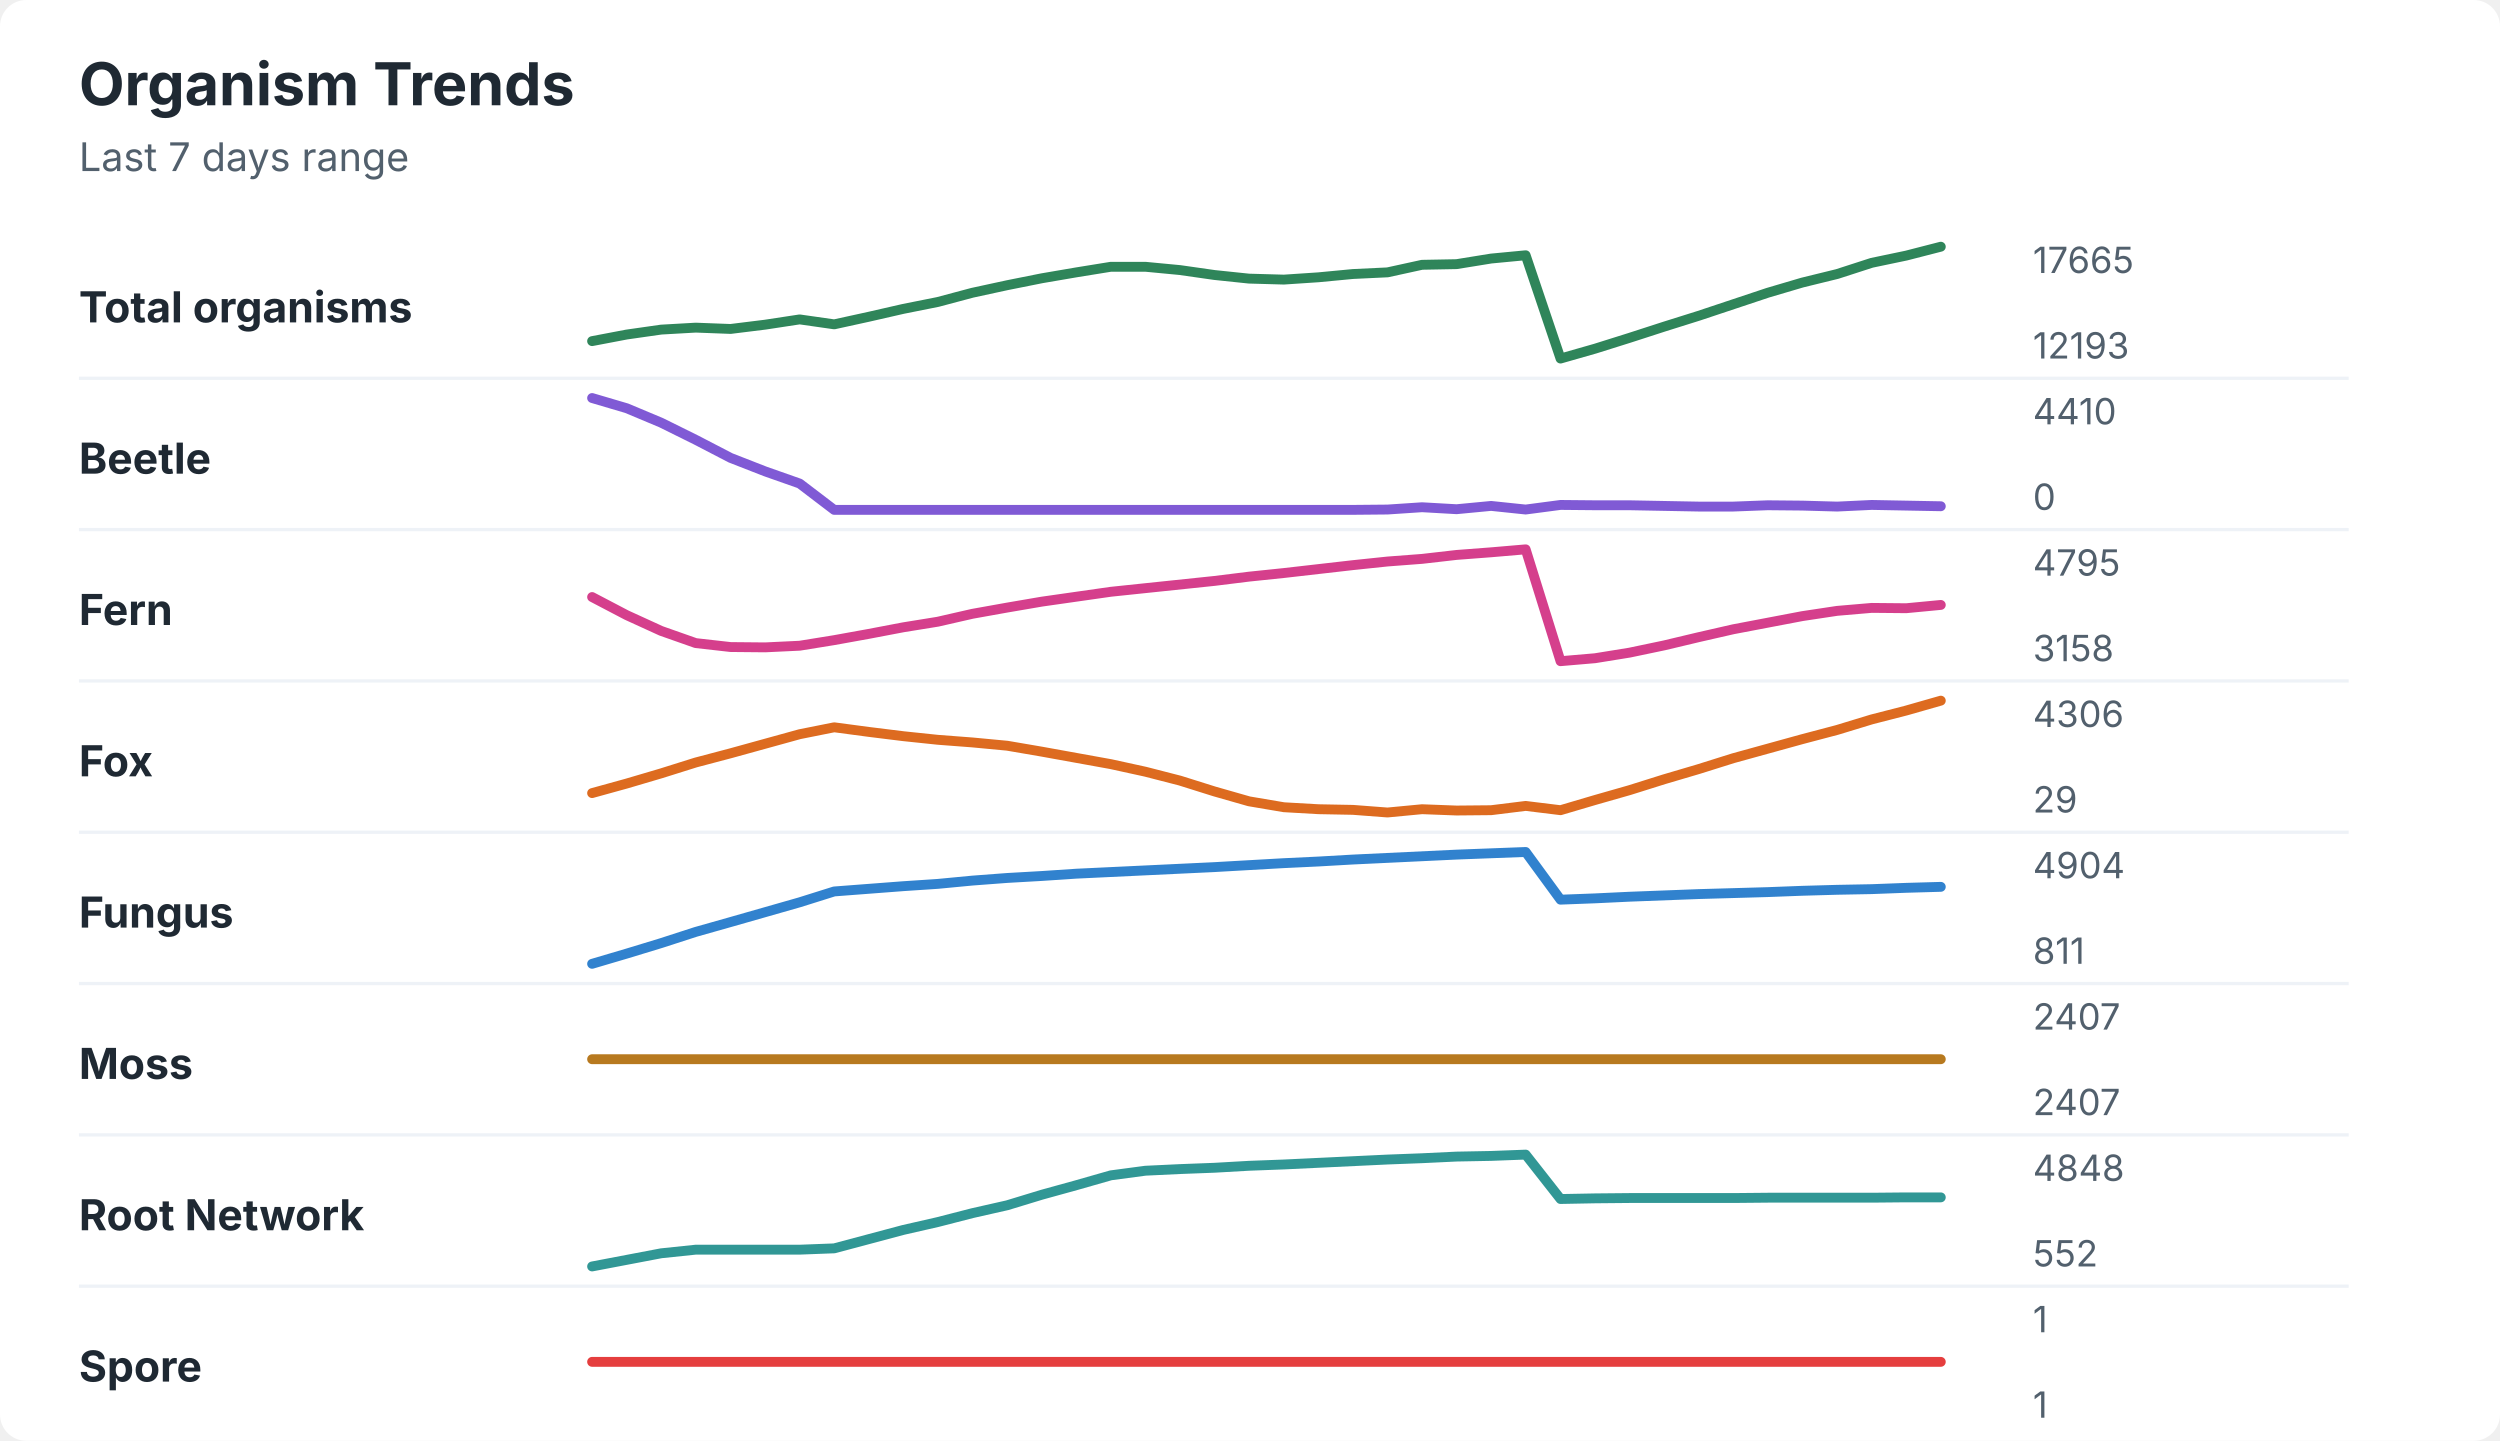
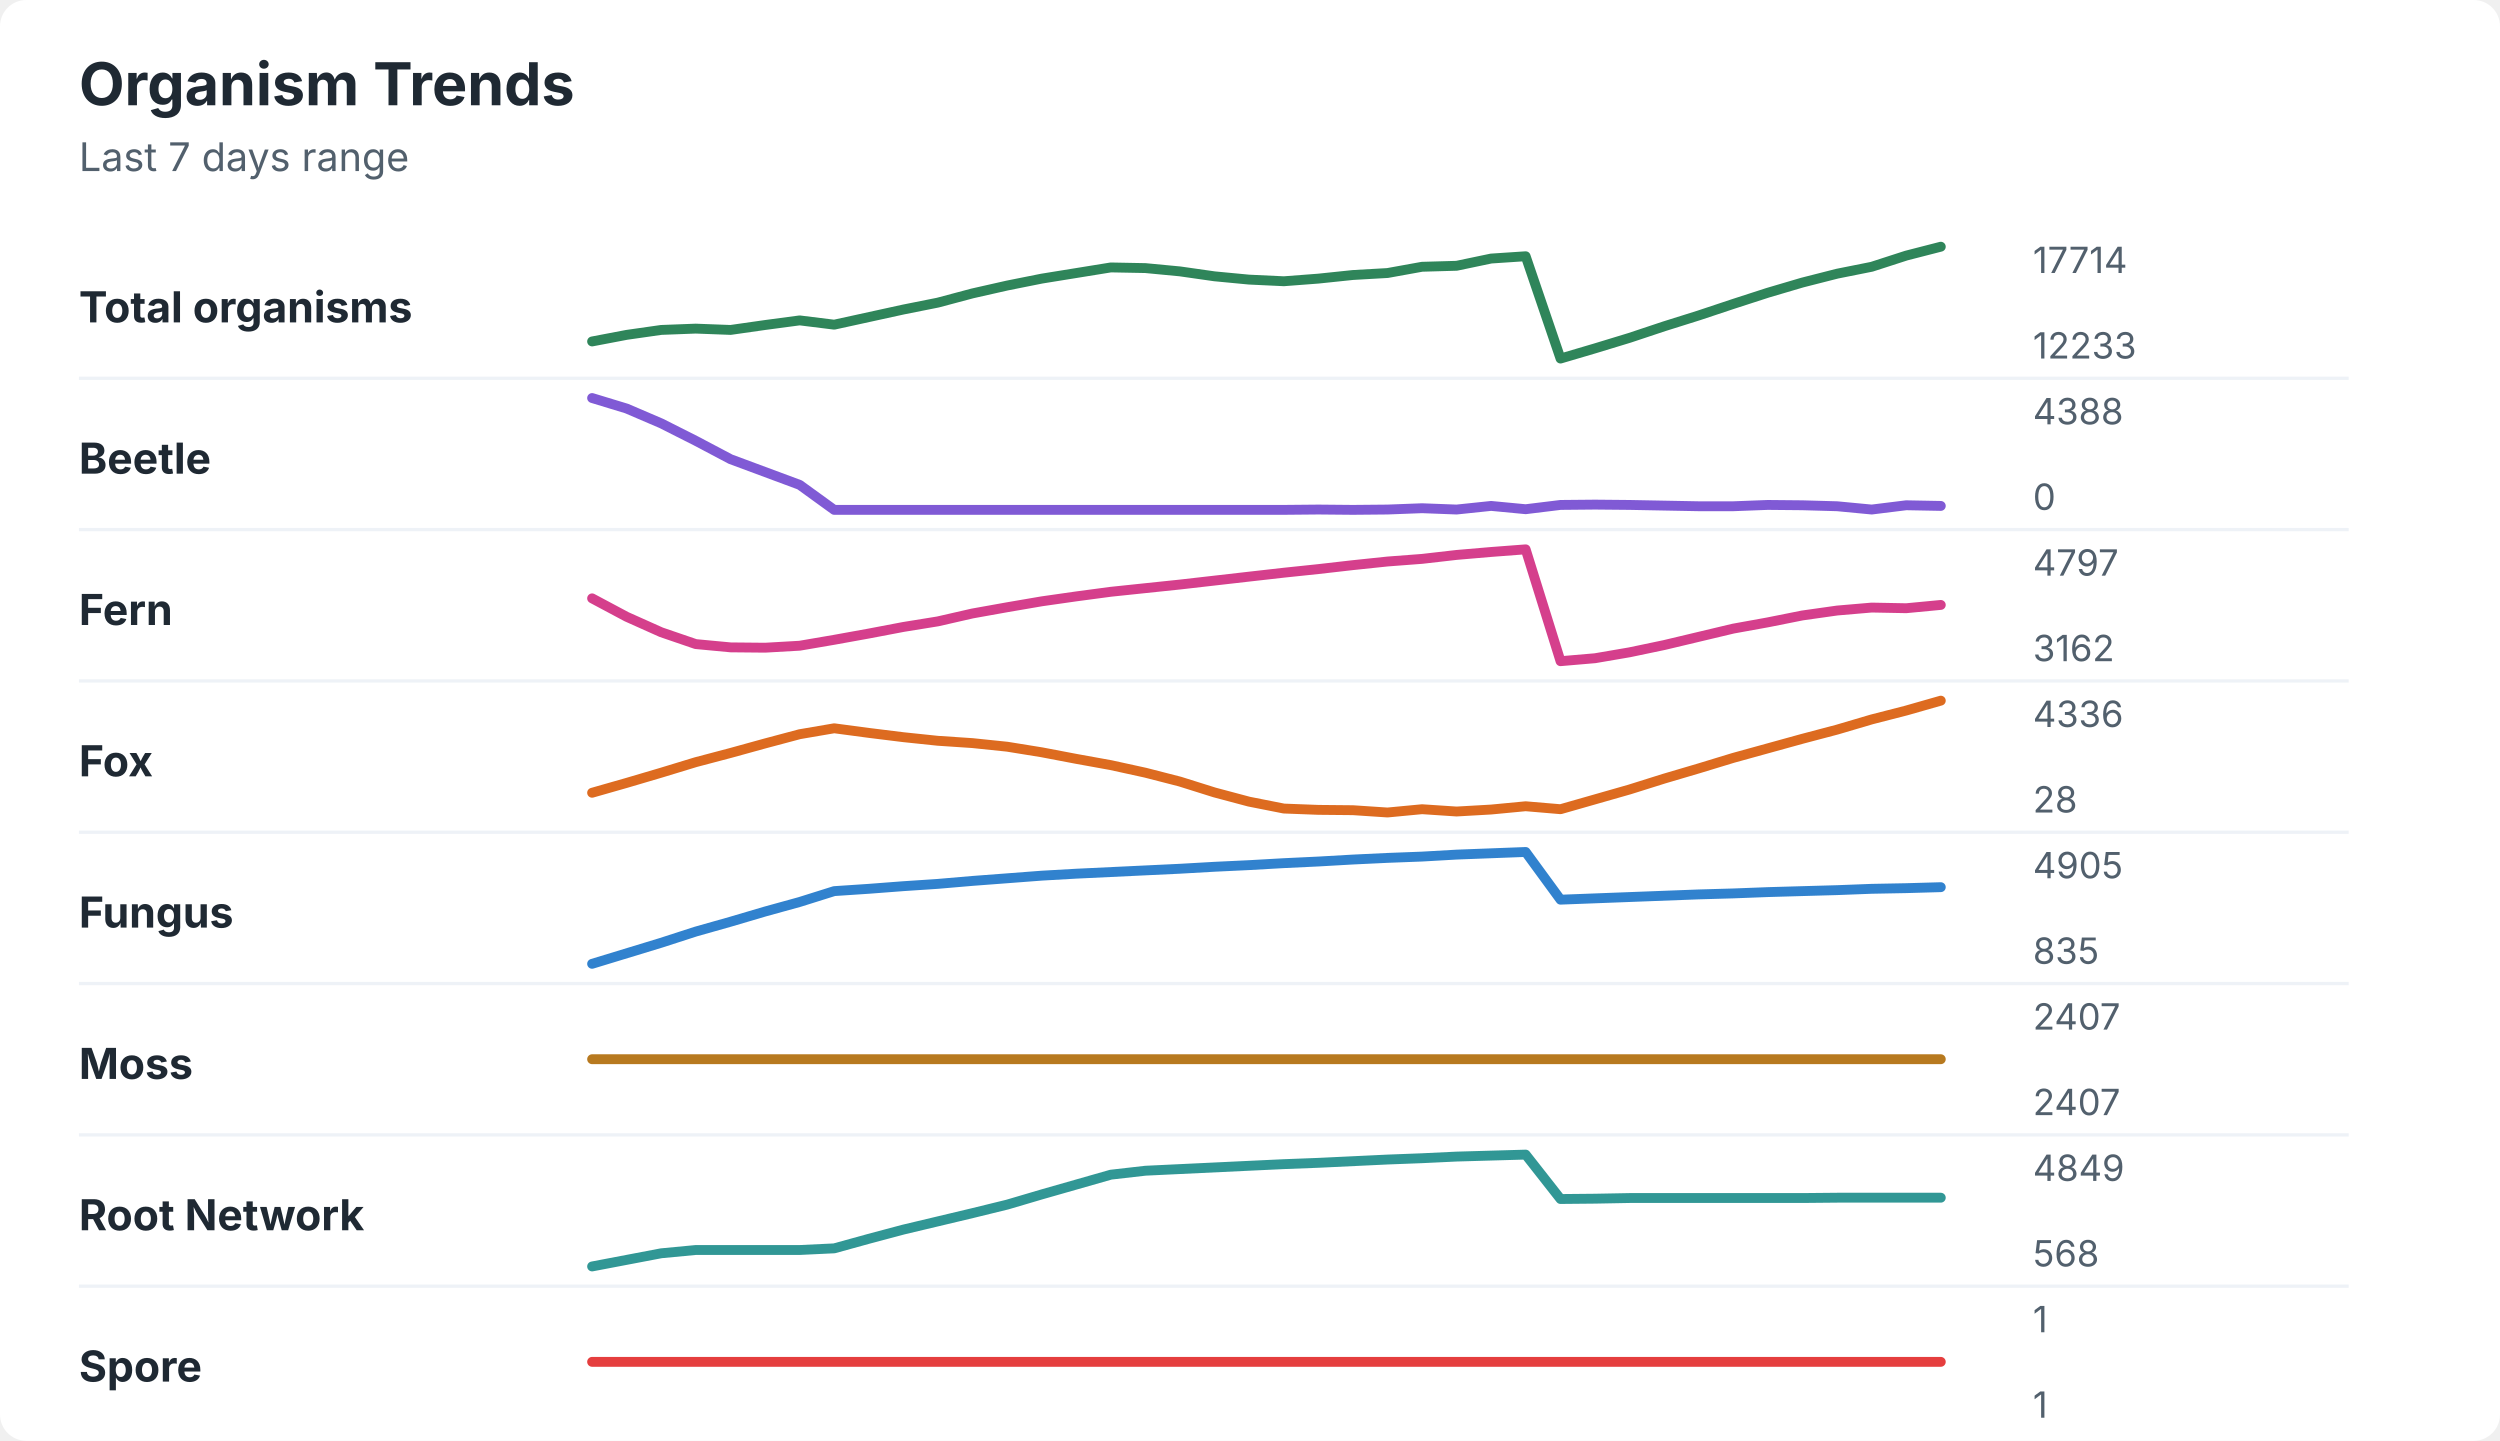
<svg xmlns="http://www.w3.org/2000/svg" width="760" height="438" viewBox="0 0 760 438" role="img" aria-labelledby="title desc">
  <rect width="760" height="438" rx="8" fill="#ffffff" />
  <style>
    text { font-family: -apple-system, BlinkMacSystemFont, "Segoe UI", sans-serif; }
    .title { font-size: 18px; font-weight: 700; fill: #1f2933; }
    .subtitle { font-size: 12px; fill: #52606d; }
    .label { font-size: 13px; font-weight: 650; fill: #1f2933; }
    .axis-value { font-size: 11px; fill: #52606d; }
    .separator { stroke: #eef2f7; stroke-width: 1; }
  </style>
  <text x="24" y="32" class="title">Organism Trends</text>
  <text x="24" y="52" class="subtitle">Last 7 days range</text>
  <text x="24" y="98" class="label">Total organisms</text>
-   <polyline points="180.0,103.7 190.5,101.7 201.0,100.2 211.5,99.6 222.1,100.0 232.6,98.7 243.1,97.1 253.6,98.6 264.1,96.3 274.6,93.9 285.1,91.8 295.6,89.0 306.2,86.7 316.7,84.6 327.2,82.8 337.7,81.1 348.2,81.1 358.7,82.1 369.2,83.6 379.7,84.7 390.3,85.0 400.8,84.3 411.3,83.3 421.8,82.8 432.3,80.5 442.8,80.3 453.3,78.6 463.8,77.6 474.4,109.0 484.9,106.0 495.4,102.7 505.9,99.3 516.4,96.0 526.9,92.5 537.4,89.0 547.9,85.9 558.5,83.3 569.0,79.9 579.5,77.7 590.0,75.0 " fill="none" stroke="#2f855a" stroke-width="3" stroke-linecap="round" stroke-linejoin="round" />
-   <text x="618" y="83" class="axis-value">17665</text>
-   <text x="618" y="109" class="axis-value">12193</text>
+   <polyline points="180.0,103.8 190.5,101.8 201.0,100.3 211.5,99.9 222.1,100.3 232.6,98.8 243.1,97.4 253.6,98.7 264.1,96.4 274.6,94.1 285.1,92.0 295.6,89.2 306.2,86.8 316.7,84.7 327.2,83.0 337.7,81.3 348.2,81.5 358.7,82.5 369.2,84.0 379.7,85.0 390.3,85.5 400.8,84.7 411.3,83.6 421.8,83.0 432.3,81.1 442.8,80.8 453.3,78.6 463.8,77.9 474.4,109.0 484.9,105.9 495.4,102.7 505.9,99.2 516.4,95.9 526.9,92.4 537.4,89.0 547.9,85.9 558.5,83.2 569.0,81.1 579.5,77.7 590.0,75.0 " fill="none" stroke="#2f855a" stroke-width="3" stroke-linecap="round" stroke-linejoin="round" />
+   <text x="618" y="83" class="axis-value">17714</text>
+   <text x="618" y="109" class="axis-value">12233</text>
  <line x1="24" y1="115.0" x2="714" y2="115.0" class="separator" />
  <text x="24" y="144" class="label">Beetle</text>
-   <polyline points="180.0,121.0 190.5,124.1 201.0,128.5 211.5,133.7 222.1,139.2 232.6,143.3 243.1,147.0 253.6,155.0 264.1,155.0 274.6,155.0 285.1,155.0 295.6,155.0 306.2,155.0 316.7,155.0 327.2,155.0 337.7,155.0 348.2,155.0 358.7,155.0 369.2,155.0 379.7,155.0 390.3,155.0 400.8,155.0 411.3,155.0 421.8,154.9 432.3,154.2 442.8,154.8 453.3,153.8 463.8,154.9 474.4,153.5 484.9,153.6 495.4,153.6 505.9,153.8 516.4,154.0 526.9,154.0 537.4,153.6 547.9,153.7 558.5,154.0 569.0,153.5 579.5,153.7 590.0,153.9 " fill="none" stroke="#805ad5" stroke-width="3" stroke-linecap="round" stroke-linejoin="round" />
-   <text x="618" y="129" class="axis-value">4410</text>
+   <polyline points="180.0,121.0 190.5,124.2 201.0,128.7 211.5,134.0 222.1,139.6 232.6,143.5 243.1,147.4 253.6,155.0 264.1,155.0 274.6,155.0 285.1,155.0 295.6,155.0 306.2,155.0 316.7,155.0 327.2,155.0 337.7,155.0 348.2,155.0 358.7,155.0 369.2,155.0 379.7,155.0 390.3,155.0 400.8,154.9 411.3,155.0 421.8,154.9 432.3,154.5 442.8,154.9 453.3,153.8 463.8,154.8 474.4,153.5 484.9,153.4 495.4,153.5 505.9,153.7 516.4,153.9 526.9,153.9 537.4,153.5 547.9,153.6 558.5,153.9 569.0,154.9 579.5,153.6 590.0,153.8 " fill="none" stroke="#805ad5" stroke-width="3" stroke-linecap="round" stroke-linejoin="round" />
+   <text x="618" y="129" class="axis-value">4388</text>
  <text x="618" y="155" class="axis-value">0</text>
  <line x1="24" y1="161.0" x2="714" y2="161.0" class="separator" />
  <text x="24" y="190" class="label">Fern</text>
-   <polyline points="180.0,181.5 190.5,187.0 201.0,191.8 211.5,195.5 222.1,196.7 232.6,196.8 243.1,196.3 253.6,194.6 264.1,192.7 274.6,190.7 285.1,189.0 295.6,186.6 306.2,184.7 316.7,182.9 327.2,181.4 337.7,179.9 348.2,178.8 358.7,177.7 369.2,176.6 379.7,175.3 390.3,174.2 400.8,173.0 411.3,171.8 421.8,170.7 432.3,169.9 442.8,168.7 453.3,167.9 463.8,167.0 474.4,201.0 484.9,200.1 495.4,198.4 505.9,196.2 516.4,193.7 526.9,191.3 537.4,189.3 547.9,187.3 558.5,185.7 569.0,184.8 579.5,184.9 590.0,183.9 " fill="none" stroke="#d53f8c" stroke-width="3" stroke-linecap="round" stroke-linejoin="round" />
-   <text x="618" y="175" class="axis-value">4795</text>
-   <text x="618" y="201" class="axis-value">3158</text>
+   <polyline points="180.0,181.9 190.5,187.5 201.0,192.2 211.5,195.8 222.1,196.8 232.6,196.9 243.1,196.3 253.6,194.5 264.1,192.6 274.6,190.6 285.1,188.9 295.6,186.5 306.2,184.6 316.7,182.8 327.2,181.3 337.7,179.9 348.2,178.8 358.7,177.7 369.2,176.5 379.7,175.3 390.3,174.1 400.8,173.0 411.3,171.8 421.8,170.7 432.3,169.9 442.8,168.7 453.3,167.8 463.8,167.0 474.4,201.0 484.9,200.1 495.4,198.3 505.9,196.1 516.4,193.6 526.9,191.1 537.4,189.2 547.9,187.1 558.5,185.6 569.0,184.7 579.5,184.9 590.0,183.9 " fill="none" stroke="#d53f8c" stroke-width="3" stroke-linecap="round" stroke-linejoin="round" />
+   <text x="618" y="175" class="axis-value">4797</text>
+   <text x="618" y="201" class="axis-value">3162</text>
  <line x1="24" y1="207.0" x2="714" y2="207.0" class="separator" />
  <text x="24" y="236" class="label">Fox</text>
-   <polyline points="180.0,241.1 190.5,238.2 201.0,235.1 211.5,231.8 222.1,229.0 232.6,226.1 243.1,223.2 253.6,221.1 264.1,222.5 274.6,223.8 285.1,224.9 295.6,225.7 306.2,226.7 316.7,228.5 327.2,230.4 337.7,232.3 348.2,234.6 358.7,237.3 369.2,240.6 379.7,243.6 390.3,245.4 400.8,246.0 411.3,246.2 421.8,247.0 432.3,246.0 442.8,246.4 453.3,246.3 463.8,245.0 474.4,246.3 484.9,243.2 495.4,240.2 505.9,236.9 516.4,233.8 526.9,230.5 537.4,227.6 547.9,224.7 558.5,221.9 569.0,218.7 579.5,216.0 590.0,213.0 " fill="none" stroke="#dd6b20" stroke-width="3" stroke-linecap="round" stroke-linejoin="round" />
-   <text x="618" y="221" class="axis-value">4306</text>
-   <text x="618" y="247" class="axis-value">29</text>
+   <polyline points="180.0,241.0 190.5,238.0 201.0,234.9 211.5,231.7 222.1,228.9 232.6,226.0 243.1,223.2 253.6,221.4 264.1,222.8 274.6,224.1 285.1,225.2 295.6,225.9 306.2,227.0 316.7,228.7 327.2,230.7 337.7,232.6 348.2,234.9 358.7,237.6 369.2,240.9 379.7,243.7 390.3,245.8 400.8,246.2 411.3,246.3 421.8,247.0 432.3,246.0 442.8,246.7 453.3,246.1 463.8,245.1 474.4,246.0 484.9,243.0 495.4,240.0 505.9,236.7 516.4,233.6 526.9,230.4 537.4,227.5 547.9,224.6 558.5,221.8 569.0,218.7 579.5,216.0 590.0,213.0 " fill="none" stroke="#dd6b20" stroke-width="3" stroke-linecap="round" stroke-linejoin="round" />
+   <text x="618" y="221" class="axis-value">4336</text>
+   <text x="618" y="247" class="axis-value">28</text>
  <line x1="24" y1="253.0" x2="714" y2="253.0" class="separator" />
  <text x="24" y="282" class="label">Fungus</text>
-   <polyline points="180.0,293.0 190.5,289.9 201.0,286.7 211.5,283.3 222.1,280.3 232.6,277.3 243.1,274.3 253.6,271.0 264.1,270.2 274.6,269.4 285.1,268.7 295.6,267.7 306.2,266.9 316.7,266.3 327.2,265.6 337.7,265.1 348.2,264.6 358.7,264.1 369.2,263.6 379.7,263.0 390.3,262.4 400.8,261.9 411.3,261.3 421.8,260.8 432.3,260.3 442.8,259.8 453.3,259.4 463.8,259.0 474.4,273.5 484.9,273.1 495.4,272.6 505.9,272.2 516.4,271.8 526.9,271.5 537.4,271.2 547.9,270.8 558.5,270.5 569.0,270.3 579.5,269.9 590.0,269.6 " fill="none" stroke="#3182ce" stroke-width="3" stroke-linecap="round" stroke-linejoin="round" />
-   <text x="618" y="267" class="axis-value">4904</text>
-   <text x="618" y="293" class="axis-value">811</text>
+   <polyline points="180.0,293.0 190.5,289.8 201.0,286.6 211.5,283.2 222.1,280.2 232.6,277.1 243.1,274.2 253.6,270.9 264.1,270.2 274.6,269.4 285.1,268.7 295.6,267.8 306.2,267.0 316.7,266.2 327.2,265.6 337.7,265.1 348.2,264.6 358.7,264.1 369.2,263.5 379.7,263.0 390.3,262.4 400.8,261.9 411.3,261.3 421.8,260.8 432.3,260.4 442.8,259.8 453.3,259.4 463.8,259.0 474.4,273.5 484.9,273.1 495.4,272.7 505.9,272.3 516.4,271.9 526.9,271.6 537.4,271.2 547.9,270.9 558.5,270.6 569.0,270.2 579.5,270.0 590.0,269.7 " fill="none" stroke="#3182ce" stroke-width="3" stroke-linecap="round" stroke-linejoin="round" />
+   <text x="618" y="267" class="axis-value">4905</text>
+   <text x="618" y="293" class="axis-value">835</text>
  <line x1="24" y1="299.0" x2="714" y2="299.0" class="separator" />
  <text x="24" y="328" class="label">Moss</text>
  <polyline points="180.0,322.0 190.5,322.0 201.0,322.0 211.5,322.0 222.1,322.0 232.6,322.0 243.1,322.0 253.6,322.0 264.1,322.0 274.6,322.0 285.1,322.0 295.6,322.0 306.2,322.0 316.7,322.0 327.2,322.0 337.7,322.0 348.2,322.0 358.7,322.0 369.2,322.0 379.7,322.0 390.3,322.0 400.8,322.0 411.3,322.0 421.8,322.0 432.3,322.0 442.8,322.0 453.3,322.0 463.8,322.0 474.4,322.0 484.9,322.0 495.4,322.0 505.9,322.0 516.4,322.0 526.9,322.0 537.4,322.0 547.9,322.0 558.5,322.0 569.0,322.0 579.5,322.0 590.0,322.0 " fill="none" stroke="#b7791f" stroke-width="3" stroke-linecap="round" stroke-linejoin="round" />
  <text x="618" y="313" class="axis-value">2407</text>
  <text x="618" y="339" class="axis-value">2407</text>
  <line x1="24" y1="345.0" x2="714" y2="345.0" class="separator" />
  <text x="24" y="374" class="label">Root Network</text>
-   <polyline points="180.0,385.0 190.5,383.0 201.0,381.0 211.5,379.9 222.1,379.9 232.6,379.9 243.1,379.9 253.6,379.5 264.1,376.7 274.6,373.9 285.1,371.5 295.6,368.8 306.2,366.4 316.7,363.2 327.2,360.3 337.7,357.3 348.2,355.9 358.7,355.4 369.2,355.0 379.7,354.4 390.3,354.0 400.8,353.5 411.3,353.0 421.8,352.5 432.3,352.1 442.8,351.6 453.3,351.4 463.8,351.0 474.4,364.5 484.9,364.3 495.4,364.2 505.9,364.2 516.4,364.2 526.9,364.2 537.4,364.1 547.9,364.1 558.5,364.1 569.0,364.1 579.5,364.0 590.0,364.0 " fill="none" stroke="#319795" stroke-width="3" stroke-linecap="round" stroke-linejoin="round" />
-   <text x="618" y="359" class="axis-value">4848</text>
-   <text x="618" y="385" class="axis-value">552</text>
+   <polyline points="180.0,385.0 190.5,383.0 201.0,381.0 211.5,380.0 222.1,380.0 232.6,380.0 243.1,380.0 253.6,379.5 264.1,376.6 274.6,373.8 285.1,371.3 295.6,368.8 306.2,366.2 316.7,363.1 327.2,360.1 337.7,357.1 348.2,355.9 358.7,355.4 369.2,354.9 379.7,354.4 390.3,353.9 400.8,353.5 411.3,353.0 421.8,352.5 432.3,352.1 442.8,351.6 453.3,351.3 463.8,351.0 474.4,364.5 484.9,364.4 495.4,364.2 505.9,364.2 516.4,364.2 526.9,364.2 537.4,364.2 547.9,364.2 558.5,364.1 569.0,364.1 579.5,364.1 590.0,364.1 " fill="none" stroke="#319795" stroke-width="3" stroke-linecap="round" stroke-linejoin="round" />
+   <text x="618" y="359" class="axis-value">4849</text>
+   <text x="618" y="385" class="axis-value">568</text>
  <line x1="24" y1="391.0" x2="714" y2="391.0" class="separator" />
  <text x="24" y="420" class="label">Spore</text>
  <polyline points="180.0,414.0 190.5,414.0 201.0,414.0 211.5,414.0 222.1,414.0 232.6,414.0 243.1,414.0 253.6,414.0 264.1,414.0 274.6,414.0 285.1,414.0 295.6,414.0 306.2,414.0 316.7,414.0 327.2,414.0 337.7,414.0 348.2,414.0 358.7,414.0 369.2,414.0 379.7,414.0 390.3,414.0 400.8,414.0 411.3,414.0 421.8,414.0 432.3,414.0 442.8,414.0 453.3,414.0 463.8,414.0 474.4,414.0 484.9,414.0 495.4,414.0 505.9,414.0 516.4,414.0 526.9,414.0 537.4,414.0 547.9,414.0 558.5,414.0 569.0,414.0 579.5,414.0 590.0,414.0 " fill="none" stroke="#e53e3e" stroke-width="3" stroke-linecap="round" stroke-linejoin="round" />
  <text x="618" y="405" class="axis-value">1</text>
  <text x="618" y="431" class="axis-value">1</text>
</svg>
